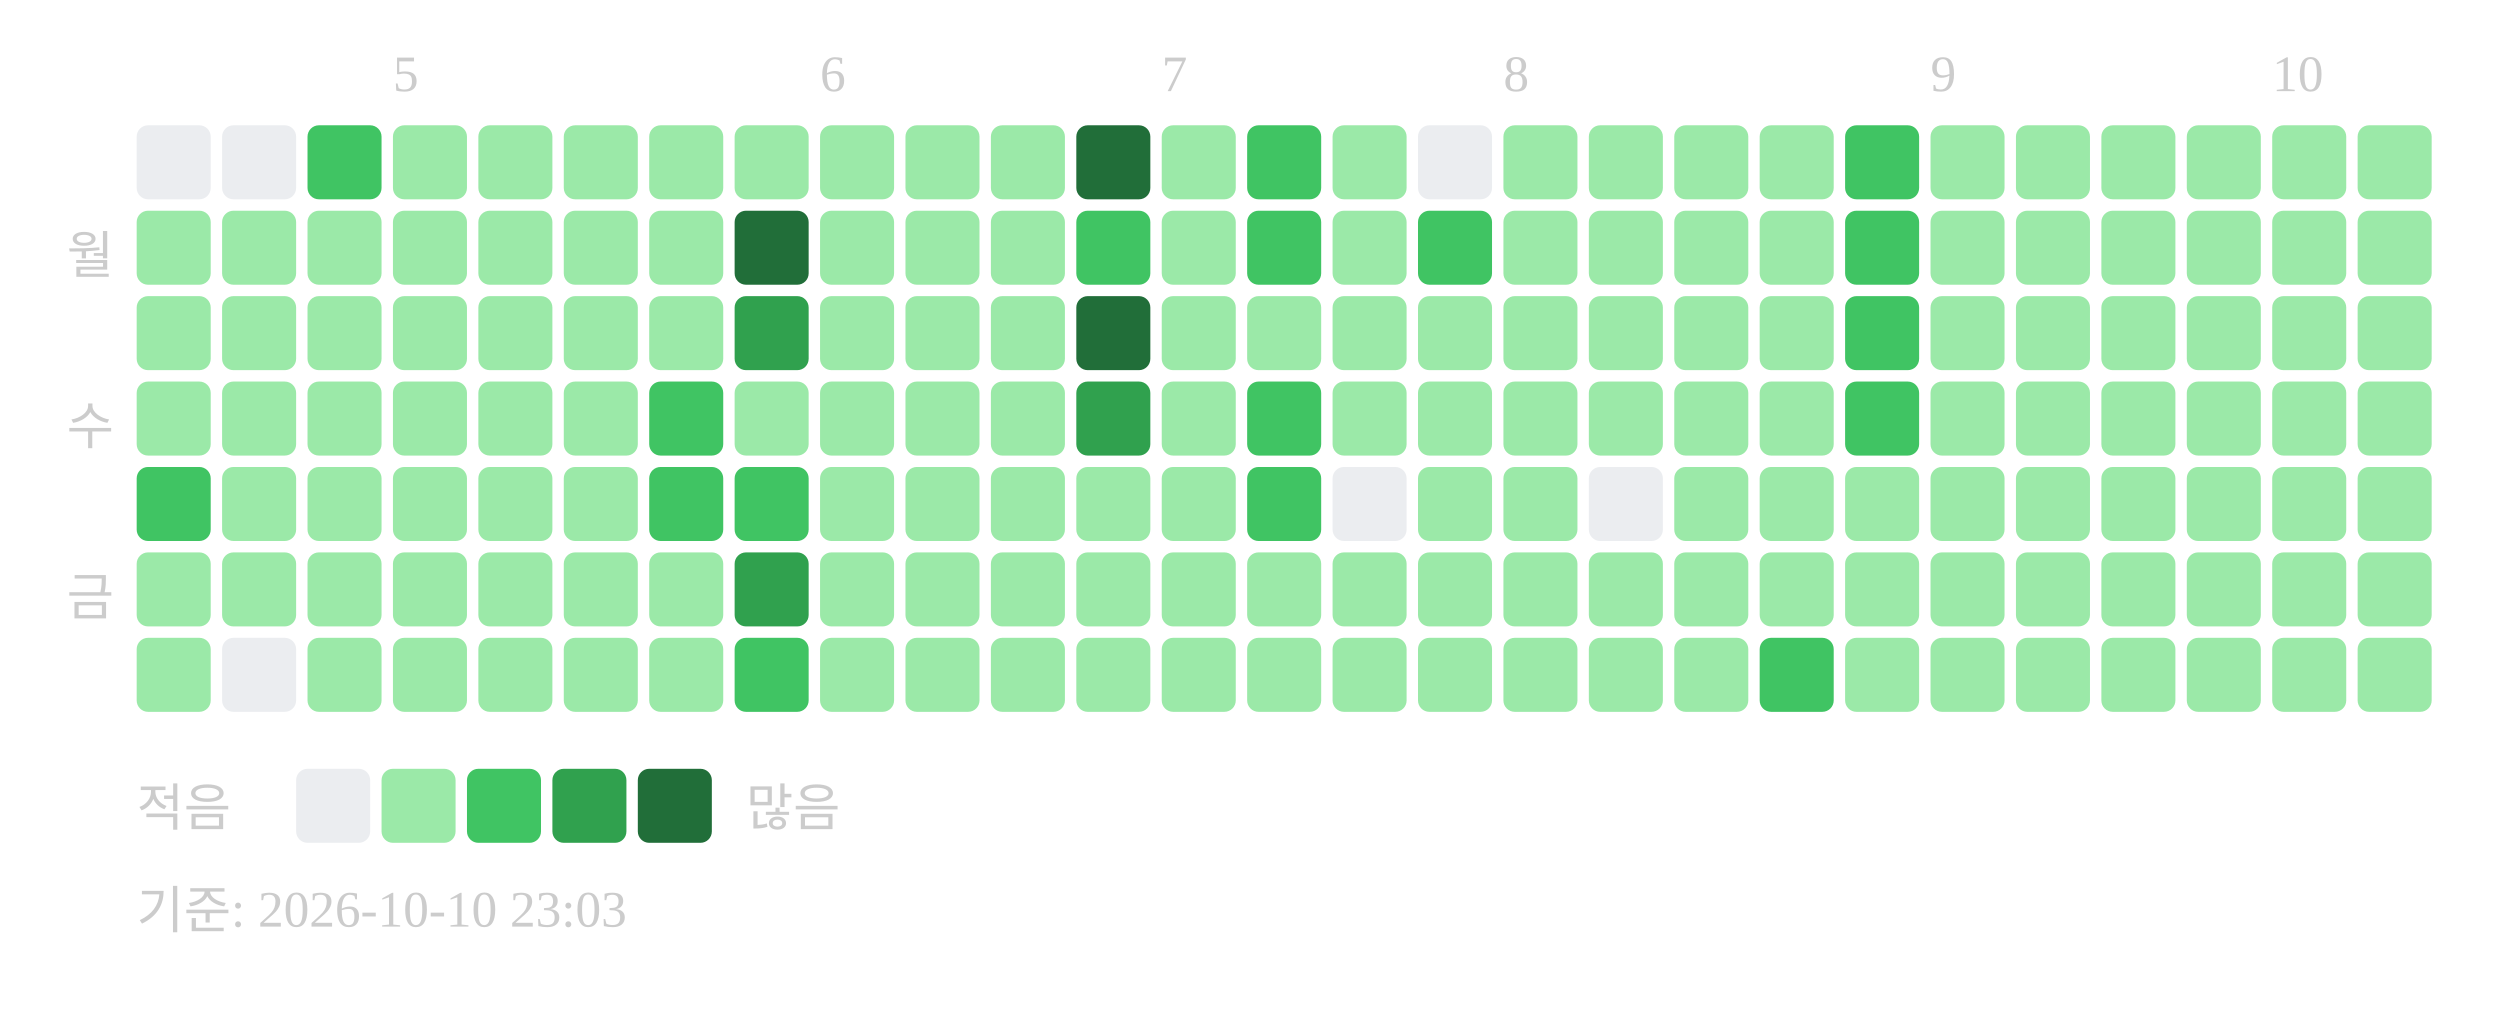
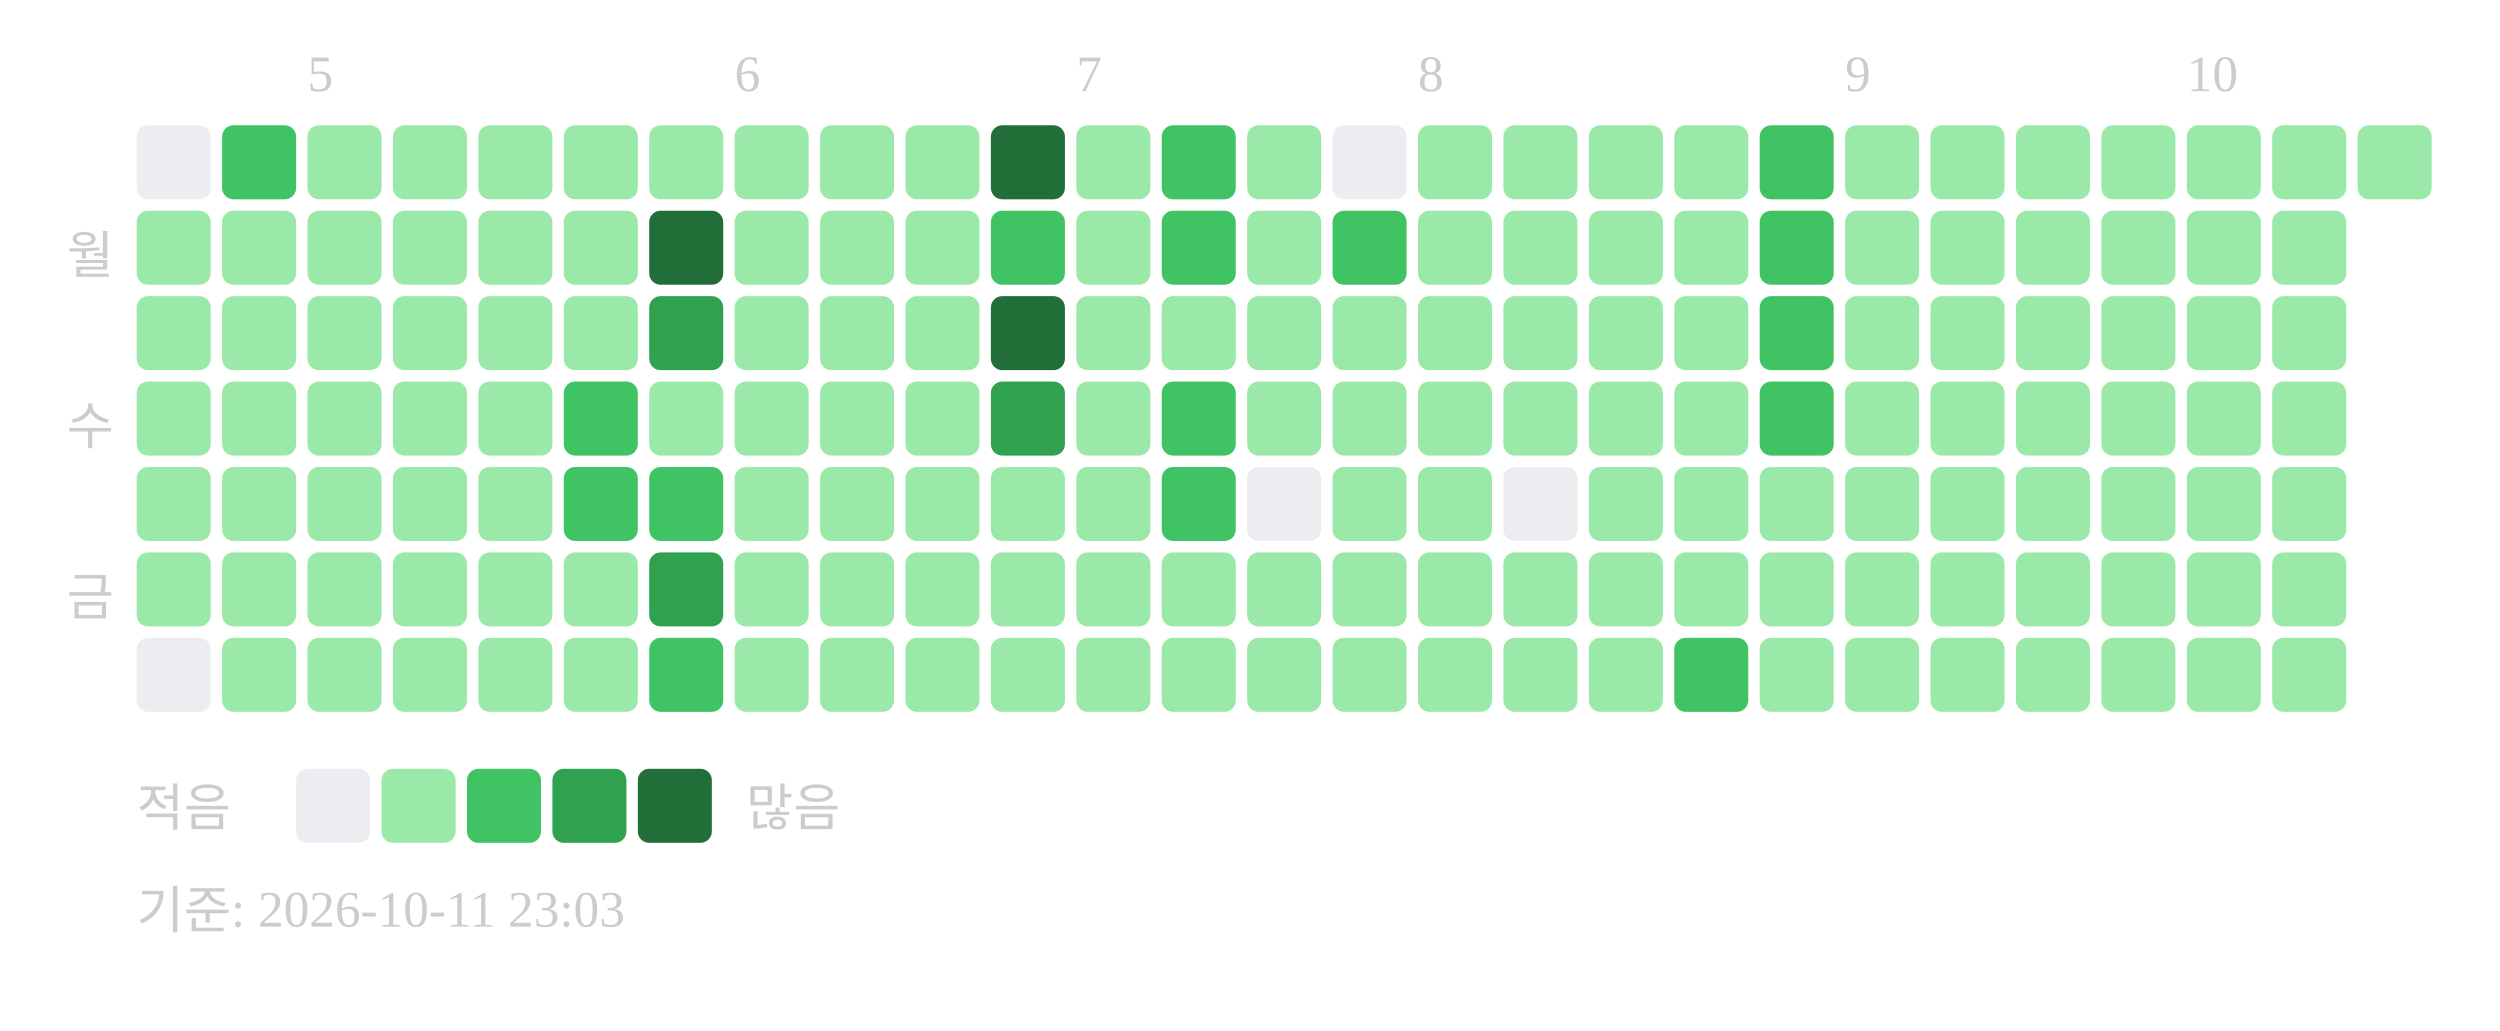
<svg xmlns="http://www.w3.org/2000/svg" width="439" height="181">
-   <text x="69" y="16" font-size="9" fill="#cccccc">5</text>
-   <text x="144" y="16" font-size="9" fill="#cccccc">6</text>
-   <text x="204" y="16" font-size="9" fill="#cccccc">7</text>
-   <text x="264" y="16" font-size="9" fill="#cccccc">8</text>
-   <text x="339" y="16" font-size="9" fill="#cccccc">9</text>
-   <text x="399" y="16" font-size="9" fill="#cccccc">10</text>
+   <text x="54" y="16" font-size="9" fill="#cccccc">5</text>
+   <text x="129" y="16" font-size="9" fill="#cccccc">6</text>
+   <text x="189" y="16" font-size="9" fill="#cccccc">7</text>
+   <text x="249" y="16" font-size="9" fill="#cccccc">8</text>
+   <text x="324" y="16" font-size="9" fill="#cccccc">9</text>
+   <text x="384" y="16" font-size="9" fill="#cccccc">10</text>
  <text x="20" y="48" text-anchor="end" font-size="9" fill="#cccccc">월</text>
  <text x="20" y="78" text-anchor="end" font-size="9" fill="#cccccc">수</text>
  <text x="20" y="108" text-anchor="end" font-size="9" fill="#cccccc">금</text>
  <rect x="24" y="22" width="13" height="13" rx="2" fill="#ebedf0" />
  <rect x="24" y="37" width="13" height="13" rx="2" fill="#9be9a8" />
  <rect x="24" y="52" width="13" height="13" rx="2" fill="#9be9a8" />
  <rect x="24" y="67" width="13" height="13" rx="2" fill="#9be9a8" />
-   <rect x="24" y="82" width="13" height="13" rx="2" fill="#40c463" />
+   <rect x="24" y="82" width="13" height="13" rx="2" fill="#9be9a8" />
  <rect x="24" y="97" width="13" height="13" rx="2" fill="#9be9a8" />
-   <rect x="24" y="112" width="13" height="13" rx="2" fill="#9be9a8" />
-   <rect x="39" y="22" width="13" height="13" rx="2" fill="#ebedf0" />
+   <rect x="24" y="112" width="13" height="13" rx="2" fill="#ebedf0" />
+   <rect x="39" y="22" width="13" height="13" rx="2" fill="#40c463" />
  <rect x="39" y="37" width="13" height="13" rx="2" fill="#9be9a8" />
  <rect x="39" y="52" width="13" height="13" rx="2" fill="#9be9a8" />
  <rect x="39" y="67" width="13" height="13" rx="2" fill="#9be9a8" />
  <rect x="39" y="82" width="13" height="13" rx="2" fill="#9be9a8" />
  <rect x="39" y="97" width="13" height="13" rx="2" fill="#9be9a8" />
-   <rect x="39" y="112" width="13" height="13" rx="2" fill="#ebedf0" />
-   <rect x="54" y="22" width="13" height="13" rx="2" fill="#40c463" />
+   <rect x="39" y="112" width="13" height="13" rx="2" fill="#9be9a8" />
+   <rect x="54" y="22" width="13" height="13" rx="2" fill="#9be9a8" />
  <rect x="54" y="37" width="13" height="13" rx="2" fill="#9be9a8" />
  <rect x="54" y="52" width="13" height="13" rx="2" fill="#9be9a8" />
  <rect x="54" y="67" width="13" height="13" rx="2" fill="#9be9a8" />
  <rect x="54" y="82" width="13" height="13" rx="2" fill="#9be9a8" />
  <rect x="54" y="97" width="13" height="13" rx="2" fill="#9be9a8" />
  <rect x="54" y="112" width="13" height="13" rx="2" fill="#9be9a8" />
  <rect x="69" y="22" width="13" height="13" rx="2" fill="#9be9a8" />
  <rect x="69" y="37" width="13" height="13" rx="2" fill="#9be9a8" />
  <rect x="69" y="52" width="13" height="13" rx="2" fill="#9be9a8" />
  <rect x="69" y="67" width="13" height="13" rx="2" fill="#9be9a8" />
  <rect x="69" y="82" width="13" height="13" rx="2" fill="#9be9a8" />
  <rect x="69" y="97" width="13" height="13" rx="2" fill="#9be9a8" />
  <rect x="69" y="112" width="13" height="13" rx="2" fill="#9be9a8" />
  <rect x="84" y="22" width="13" height="13" rx="2" fill="#9be9a8" />
  <rect x="84" y="37" width="13" height="13" rx="2" fill="#9be9a8" />
  <rect x="84" y="52" width="13" height="13" rx="2" fill="#9be9a8" />
  <rect x="84" y="67" width="13" height="13" rx="2" fill="#9be9a8" />
  <rect x="84" y="82" width="13" height="13" rx="2" fill="#9be9a8" />
  <rect x="84" y="97" width="13" height="13" rx="2" fill="#9be9a8" />
  <rect x="84" y="112" width="13" height="13" rx="2" fill="#9be9a8" />
  <rect x="99" y="22" width="13" height="13" rx="2" fill="#9be9a8" />
  <rect x="99" y="37" width="13" height="13" rx="2" fill="#9be9a8" />
  <rect x="99" y="52" width="13" height="13" rx="2" fill="#9be9a8" />
-   <rect x="99" y="67" width="13" height="13" rx="2" fill="#9be9a8" />
-   <rect x="99" y="82" width="13" height="13" rx="2" fill="#9be9a8" />
+   <rect x="99" y="67" width="13" height="13" rx="2" fill="#40c463" />
+   <rect x="99" y="82" width="13" height="13" rx="2" fill="#40c463" />
  <rect x="99" y="97" width="13" height="13" rx="2" fill="#9be9a8" />
  <rect x="99" y="112" width="13" height="13" rx="2" fill="#9be9a8" />
  <rect x="114" y="22" width="13" height="13" rx="2" fill="#9be9a8" />
-   <rect x="114" y="37" width="13" height="13" rx="2" fill="#9be9a8" />
-   <rect x="114" y="52" width="13" height="13" rx="2" fill="#9be9a8" />
-   <rect x="114" y="67" width="13" height="13" rx="2" fill="#40c463" />
+   <rect x="114" y="37" width="13" height="13" rx="2" fill="#216e39" />
+   <rect x="114" y="52" width="13" height="13" rx="2" fill="#30a14e" />
+   <rect x="114" y="67" width="13" height="13" rx="2" fill="#9be9a8" />
  <rect x="114" y="82" width="13" height="13" rx="2" fill="#40c463" />
-   <rect x="114" y="97" width="13" height="13" rx="2" fill="#9be9a8" />
-   <rect x="114" y="112" width="13" height="13" rx="2" fill="#9be9a8" />
+   <rect x="114" y="97" width="13" height="13" rx="2" fill="#30a14e" />
+   <rect x="114" y="112" width="13" height="13" rx="2" fill="#40c463" />
  <rect x="129" y="22" width="13" height="13" rx="2" fill="#9be9a8" />
-   <rect x="129" y="37" width="13" height="13" rx="2" fill="#216e39" />
-   <rect x="129" y="52" width="13" height="13" rx="2" fill="#30a14e" />
+   <rect x="129" y="37" width="13" height="13" rx="2" fill="#9be9a8" />
+   <rect x="129" y="52" width="13" height="13" rx="2" fill="#9be9a8" />
  <rect x="129" y="67" width="13" height="13" rx="2" fill="#9be9a8" />
-   <rect x="129" y="82" width="13" height="13" rx="2" fill="#40c463" />
-   <rect x="129" y="97" width="13" height="13" rx="2" fill="#30a14e" />
-   <rect x="129" y="112" width="13" height="13" rx="2" fill="#40c463" />
+   <rect x="129" y="82" width="13" height="13" rx="2" fill="#9be9a8" />
+   <rect x="129" y="97" width="13" height="13" rx="2" fill="#9be9a8" />
+   <rect x="129" y="112" width="13" height="13" rx="2" fill="#9be9a8" />
  <rect x="144" y="22" width="13" height="13" rx="2" fill="#9be9a8" />
  <rect x="144" y="37" width="13" height="13" rx="2" fill="#9be9a8" />
  <rect x="144" y="52" width="13" height="13" rx="2" fill="#9be9a8" />
  <rect x="144" y="67" width="13" height="13" rx="2" fill="#9be9a8" />
  <rect x="144" y="82" width="13" height="13" rx="2" fill="#9be9a8" />
  <rect x="144" y="97" width="13" height="13" rx="2" fill="#9be9a8" />
  <rect x="144" y="112" width="13" height="13" rx="2" fill="#9be9a8" />
  <rect x="159" y="22" width="13" height="13" rx="2" fill="#9be9a8" />
  <rect x="159" y="37" width="13" height="13" rx="2" fill="#9be9a8" />
  <rect x="159" y="52" width="13" height="13" rx="2" fill="#9be9a8" />
  <rect x="159" y="67" width="13" height="13" rx="2" fill="#9be9a8" />
  <rect x="159" y="82" width="13" height="13" rx="2" fill="#9be9a8" />
  <rect x="159" y="97" width="13" height="13" rx="2" fill="#9be9a8" />
  <rect x="159" y="112" width="13" height="13" rx="2" fill="#9be9a8" />
-   <rect x="174" y="22" width="13" height="13" rx="2" fill="#9be9a8" />
-   <rect x="174" y="37" width="13" height="13" rx="2" fill="#9be9a8" />
-   <rect x="174" y="52" width="13" height="13" rx="2" fill="#9be9a8" />
-   <rect x="174" y="67" width="13" height="13" rx="2" fill="#9be9a8" />
+   <rect x="174" y="22" width="13" height="13" rx="2" fill="#216e39" />
+   <rect x="174" y="37" width="13" height="13" rx="2" fill="#40c463" />
+   <rect x="174" y="52" width="13" height="13" rx="2" fill="#216e39" />
+   <rect x="174" y="67" width="13" height="13" rx="2" fill="#30a14e" />
  <rect x="174" y="82" width="13" height="13" rx="2" fill="#9be9a8" />
  <rect x="174" y="97" width="13" height="13" rx="2" fill="#9be9a8" />
  <rect x="174" y="112" width="13" height="13" rx="2" fill="#9be9a8" />
-   <rect x="189" y="22" width="13" height="13" rx="2" fill="#216e39" />
-   <rect x="189" y="37" width="13" height="13" rx="2" fill="#40c463" />
-   <rect x="189" y="52" width="13" height="13" rx="2" fill="#216e39" />
-   <rect x="189" y="67" width="13" height="13" rx="2" fill="#30a14e" />
+   <rect x="189" y="22" width="13" height="13" rx="2" fill="#9be9a8" />
+   <rect x="189" y="37" width="13" height="13" rx="2" fill="#9be9a8" />
+   <rect x="189" y="52" width="13" height="13" rx="2" fill="#9be9a8" />
+   <rect x="189" y="67" width="13" height="13" rx="2" fill="#9be9a8" />
  <rect x="189" y="82" width="13" height="13" rx="2" fill="#9be9a8" />
  <rect x="189" y="97" width="13" height="13" rx="2" fill="#9be9a8" />
  <rect x="189" y="112" width="13" height="13" rx="2" fill="#9be9a8" />
-   <rect x="204" y="22" width="13" height="13" rx="2" fill="#9be9a8" />
-   <rect x="204" y="37" width="13" height="13" rx="2" fill="#9be9a8" />
+   <rect x="204" y="22" width="13" height="13" rx="2" fill="#40c463" />
+   <rect x="204" y="37" width="13" height="13" rx="2" fill="#40c463" />
  <rect x="204" y="52" width="13" height="13" rx="2" fill="#9be9a8" />
-   <rect x="204" y="67" width="13" height="13" rx="2" fill="#9be9a8" />
-   <rect x="204" y="82" width="13" height="13" rx="2" fill="#9be9a8" />
+   <rect x="204" y="67" width="13" height="13" rx="2" fill="#40c463" />
+   <rect x="204" y="82" width="13" height="13" rx="2" fill="#40c463" />
  <rect x="204" y="97" width="13" height="13" rx="2" fill="#9be9a8" />
  <rect x="204" y="112" width="13" height="13" rx="2" fill="#9be9a8" />
-   <rect x="219" y="22" width="13" height="13" rx="2" fill="#40c463" />
-   <rect x="219" y="37" width="13" height="13" rx="2" fill="#40c463" />
+   <rect x="219" y="22" width="13" height="13" rx="2" fill="#9be9a8" />
+   <rect x="219" y="37" width="13" height="13" rx="2" fill="#9be9a8" />
  <rect x="219" y="52" width="13" height="13" rx="2" fill="#9be9a8" />
-   <rect x="219" y="67" width="13" height="13" rx="2" fill="#40c463" />
-   <rect x="219" y="82" width="13" height="13" rx="2" fill="#40c463" />
+   <rect x="219" y="67" width="13" height="13" rx="2" fill="#9be9a8" />
+   <rect x="219" y="82" width="13" height="13" rx="2" fill="#ebedf0" />
  <rect x="219" y="97" width="13" height="13" rx="2" fill="#9be9a8" />
  <rect x="219" y="112" width="13" height="13" rx="2" fill="#9be9a8" />
-   <rect x="234" y="22" width="13" height="13" rx="2" fill="#9be9a8" />
-   <rect x="234" y="37" width="13" height="13" rx="2" fill="#9be9a8" />
+   <rect x="234" y="22" width="13" height="13" rx="2" fill="#ebedf0" />
+   <rect x="234" y="37" width="13" height="13" rx="2" fill="#40c463" />
  <rect x="234" y="52" width="13" height="13" rx="2" fill="#9be9a8" />
  <rect x="234" y="67" width="13" height="13" rx="2" fill="#9be9a8" />
-   <rect x="234" y="82" width="13" height="13" rx="2" fill="#ebedf0" />
+   <rect x="234" y="82" width="13" height="13" rx="2" fill="#9be9a8" />
  <rect x="234" y="97" width="13" height="13" rx="2" fill="#9be9a8" />
  <rect x="234" y="112" width="13" height="13" rx="2" fill="#9be9a8" />
-   <rect x="249" y="22" width="13" height="13" rx="2" fill="#ebedf0" />
-   <rect x="249" y="37" width="13" height="13" rx="2" fill="#40c463" />
+   <rect x="249" y="22" width="13" height="13" rx="2" fill="#9be9a8" />
+   <rect x="249" y="37" width="13" height="13" rx="2" fill="#9be9a8" />
  <rect x="249" y="52" width="13" height="13" rx="2" fill="#9be9a8" />
  <rect x="249" y="67" width="13" height="13" rx="2" fill="#9be9a8" />
  <rect x="249" y="82" width="13" height="13" rx="2" fill="#9be9a8" />
  <rect x="249" y="97" width="13" height="13" rx="2" fill="#9be9a8" />
  <rect x="249" y="112" width="13" height="13" rx="2" fill="#9be9a8" />
  <rect x="264" y="22" width="13" height="13" rx="2" fill="#9be9a8" />
  <rect x="264" y="37" width="13" height="13" rx="2" fill="#9be9a8" />
  <rect x="264" y="52" width="13" height="13" rx="2" fill="#9be9a8" />
  <rect x="264" y="67" width="13" height="13" rx="2" fill="#9be9a8" />
-   <rect x="264" y="82" width="13" height="13" rx="2" fill="#9be9a8" />
+   <rect x="264" y="82" width="13" height="13" rx="2" fill="#ebedf0" />
  <rect x="264" y="97" width="13" height="13" rx="2" fill="#9be9a8" />
  <rect x="264" y="112" width="13" height="13" rx="2" fill="#9be9a8" />
  <rect x="279" y="22" width="13" height="13" rx="2" fill="#9be9a8" />
  <rect x="279" y="37" width="13" height="13" rx="2" fill="#9be9a8" />
  <rect x="279" y="52" width="13" height="13" rx="2" fill="#9be9a8" />
  <rect x="279" y="67" width="13" height="13" rx="2" fill="#9be9a8" />
-   <rect x="279" y="82" width="13" height="13" rx="2" fill="#ebedf0" />
+   <rect x="279" y="82" width="13" height="13" rx="2" fill="#9be9a8" />
  <rect x="279" y="97" width="13" height="13" rx="2" fill="#9be9a8" />
  <rect x="279" y="112" width="13" height="13" rx="2" fill="#9be9a8" />
  <rect x="294" y="22" width="13" height="13" rx="2" fill="#9be9a8" />
  <rect x="294" y="37" width="13" height="13" rx="2" fill="#9be9a8" />
  <rect x="294" y="52" width="13" height="13" rx="2" fill="#9be9a8" />
  <rect x="294" y="67" width="13" height="13" rx="2" fill="#9be9a8" />
  <rect x="294" y="82" width="13" height="13" rx="2" fill="#9be9a8" />
  <rect x="294" y="97" width="13" height="13" rx="2" fill="#9be9a8" />
-   <rect x="294" y="112" width="13" height="13" rx="2" fill="#9be9a8" />
-   <rect x="309" y="22" width="13" height="13" rx="2" fill="#9be9a8" />
-   <rect x="309" y="37" width="13" height="13" rx="2" fill="#9be9a8" />
-   <rect x="309" y="52" width="13" height="13" rx="2" fill="#9be9a8" />
-   <rect x="309" y="67" width="13" height="13" rx="2" fill="#9be9a8" />
+   <rect x="294" y="112" width="13" height="13" rx="2" fill="#40c463" />
+   <rect x="309" y="22" width="13" height="13" rx="2" fill="#40c463" />
+   <rect x="309" y="37" width="13" height="13" rx="2" fill="#40c463" />
+   <rect x="309" y="52" width="13" height="13" rx="2" fill="#40c463" />
+   <rect x="309" y="67" width="13" height="13" rx="2" fill="#40c463" />
  <rect x="309" y="82" width="13" height="13" rx="2" fill="#9be9a8" />
  <rect x="309" y="97" width="13" height="13" rx="2" fill="#9be9a8" />
-   <rect x="309" y="112" width="13" height="13" rx="2" fill="#40c463" />
-   <rect x="324" y="22" width="13" height="13" rx="2" fill="#40c463" />
-   <rect x="324" y="37" width="13" height="13" rx="2" fill="#40c463" />
-   <rect x="324" y="52" width="13" height="13" rx="2" fill="#40c463" />
-   <rect x="324" y="67" width="13" height="13" rx="2" fill="#40c463" />
+   <rect x="309" y="112" width="13" height="13" rx="2" fill="#9be9a8" />
+   <rect x="324" y="22" width="13" height="13" rx="2" fill="#9be9a8" />
+   <rect x="324" y="37" width="13" height="13" rx="2" fill="#9be9a8" />
+   <rect x="324" y="52" width="13" height="13" rx="2" fill="#9be9a8" />
+   <rect x="324" y="67" width="13" height="13" rx="2" fill="#9be9a8" />
  <rect x="324" y="82" width="13" height="13" rx="2" fill="#9be9a8" />
  <rect x="324" y="97" width="13" height="13" rx="2" fill="#9be9a8" />
  <rect x="324" y="112" width="13" height="13" rx="2" fill="#9be9a8" />
  <rect x="339" y="22" width="13" height="13" rx="2" fill="#9be9a8" />
  <rect x="339" y="37" width="13" height="13" rx="2" fill="#9be9a8" />
  <rect x="339" y="52" width="13" height="13" rx="2" fill="#9be9a8" />
  <rect x="339" y="67" width="13" height="13" rx="2" fill="#9be9a8" />
  <rect x="339" y="82" width="13" height="13" rx="2" fill="#9be9a8" />
  <rect x="339" y="97" width="13" height="13" rx="2" fill="#9be9a8" />
  <rect x="339" y="112" width="13" height="13" rx="2" fill="#9be9a8" />
  <rect x="354" y="22" width="13" height="13" rx="2" fill="#9be9a8" />
  <rect x="354" y="37" width="13" height="13" rx="2" fill="#9be9a8" />
  <rect x="354" y="52" width="13" height="13" rx="2" fill="#9be9a8" />
  <rect x="354" y="67" width="13" height="13" rx="2" fill="#9be9a8" />
  <rect x="354" y="82" width="13" height="13" rx="2" fill="#9be9a8" />
  <rect x="354" y="97" width="13" height="13" rx="2" fill="#9be9a8" />
  <rect x="354" y="112" width="13" height="13" rx="2" fill="#9be9a8" />
  <rect x="369" y="22" width="13" height="13" rx="2" fill="#9be9a8" />
  <rect x="369" y="37" width="13" height="13" rx="2" fill="#9be9a8" />
  <rect x="369" y="52" width="13" height="13" rx="2" fill="#9be9a8" />
  <rect x="369" y="67" width="13" height="13" rx="2" fill="#9be9a8" />
  <rect x="369" y="82" width="13" height="13" rx="2" fill="#9be9a8" />
  <rect x="369" y="97" width="13" height="13" rx="2" fill="#9be9a8" />
  <rect x="369" y="112" width="13" height="13" rx="2" fill="#9be9a8" />
  <rect x="384" y="22" width="13" height="13" rx="2" fill="#9be9a8" />
  <rect x="384" y="37" width="13" height="13" rx="2" fill="#9be9a8" />
  <rect x="384" y="52" width="13" height="13" rx="2" fill="#9be9a8" />
  <rect x="384" y="67" width="13" height="13" rx="2" fill="#9be9a8" />
  <rect x="384" y="82" width="13" height="13" rx="2" fill="#9be9a8" />
  <rect x="384" y="97" width="13" height="13" rx="2" fill="#9be9a8" />
  <rect x="384" y="112" width="13" height="13" rx="2" fill="#9be9a8" />
  <rect x="399" y="22" width="13" height="13" rx="2" fill="#9be9a8" />
  <rect x="399" y="37" width="13" height="13" rx="2" fill="#9be9a8" />
  <rect x="399" y="52" width="13" height="13" rx="2" fill="#9be9a8" />
  <rect x="399" y="67" width="13" height="13" rx="2" fill="#9be9a8" />
  <rect x="399" y="82" width="13" height="13" rx="2" fill="#9be9a8" />
  <rect x="399" y="97" width="13" height="13" rx="2" fill="#9be9a8" />
  <rect x="399" y="112" width="13" height="13" rx="2" fill="#9be9a8" />
  <rect x="414" y="22" width="13" height="13" rx="2" fill="#9be9a8" />
-   <rect x="414" y="37" width="13" height="13" rx="2" fill="#9be9a8" />
-   <rect x="414" y="52" width="13" height="13" rx="2" fill="#9be9a8" />
-   <rect x="414" y="67" width="13" height="13" rx="2" fill="#9be9a8" />
-   <rect x="414" y="82" width="13" height="13" rx="2" fill="#9be9a8" />
-   <rect x="414" y="97" width="13" height="13" rx="2" fill="#9be9a8" />
-   <rect x="414" y="112" width="13" height="13" rx="2" fill="#9be9a8" />
  <text x="24" y="145" font-size="9" fill="#cccccc">적음</text>
  <rect x="52" y="135" width="13" height="13" rx="2" fill="#ebedf0" />
  <rect x="67" y="135" width="13" height="13" rx="2" fill="#9be9a8" />
  <rect x="82" y="135" width="13" height="13" rx="2" fill="#40c463" />
  <rect x="97" y="135" width="13" height="13" rx="2" fill="#30a14e" />
  <rect x="112" y="135" width="13" height="13" rx="2" fill="#216e39" />
  <text x="131" y="145" font-size="9" fill="#cccccc">많음</text>
-   <text x="24" y="163" font-size="9" fill="#cccccc">기준: 2026-10-10 23:03</text>
+   <text x="24" y="163" font-size="9" fill="#cccccc">기준: 2026-10-11 23:03</text>
</svg>
